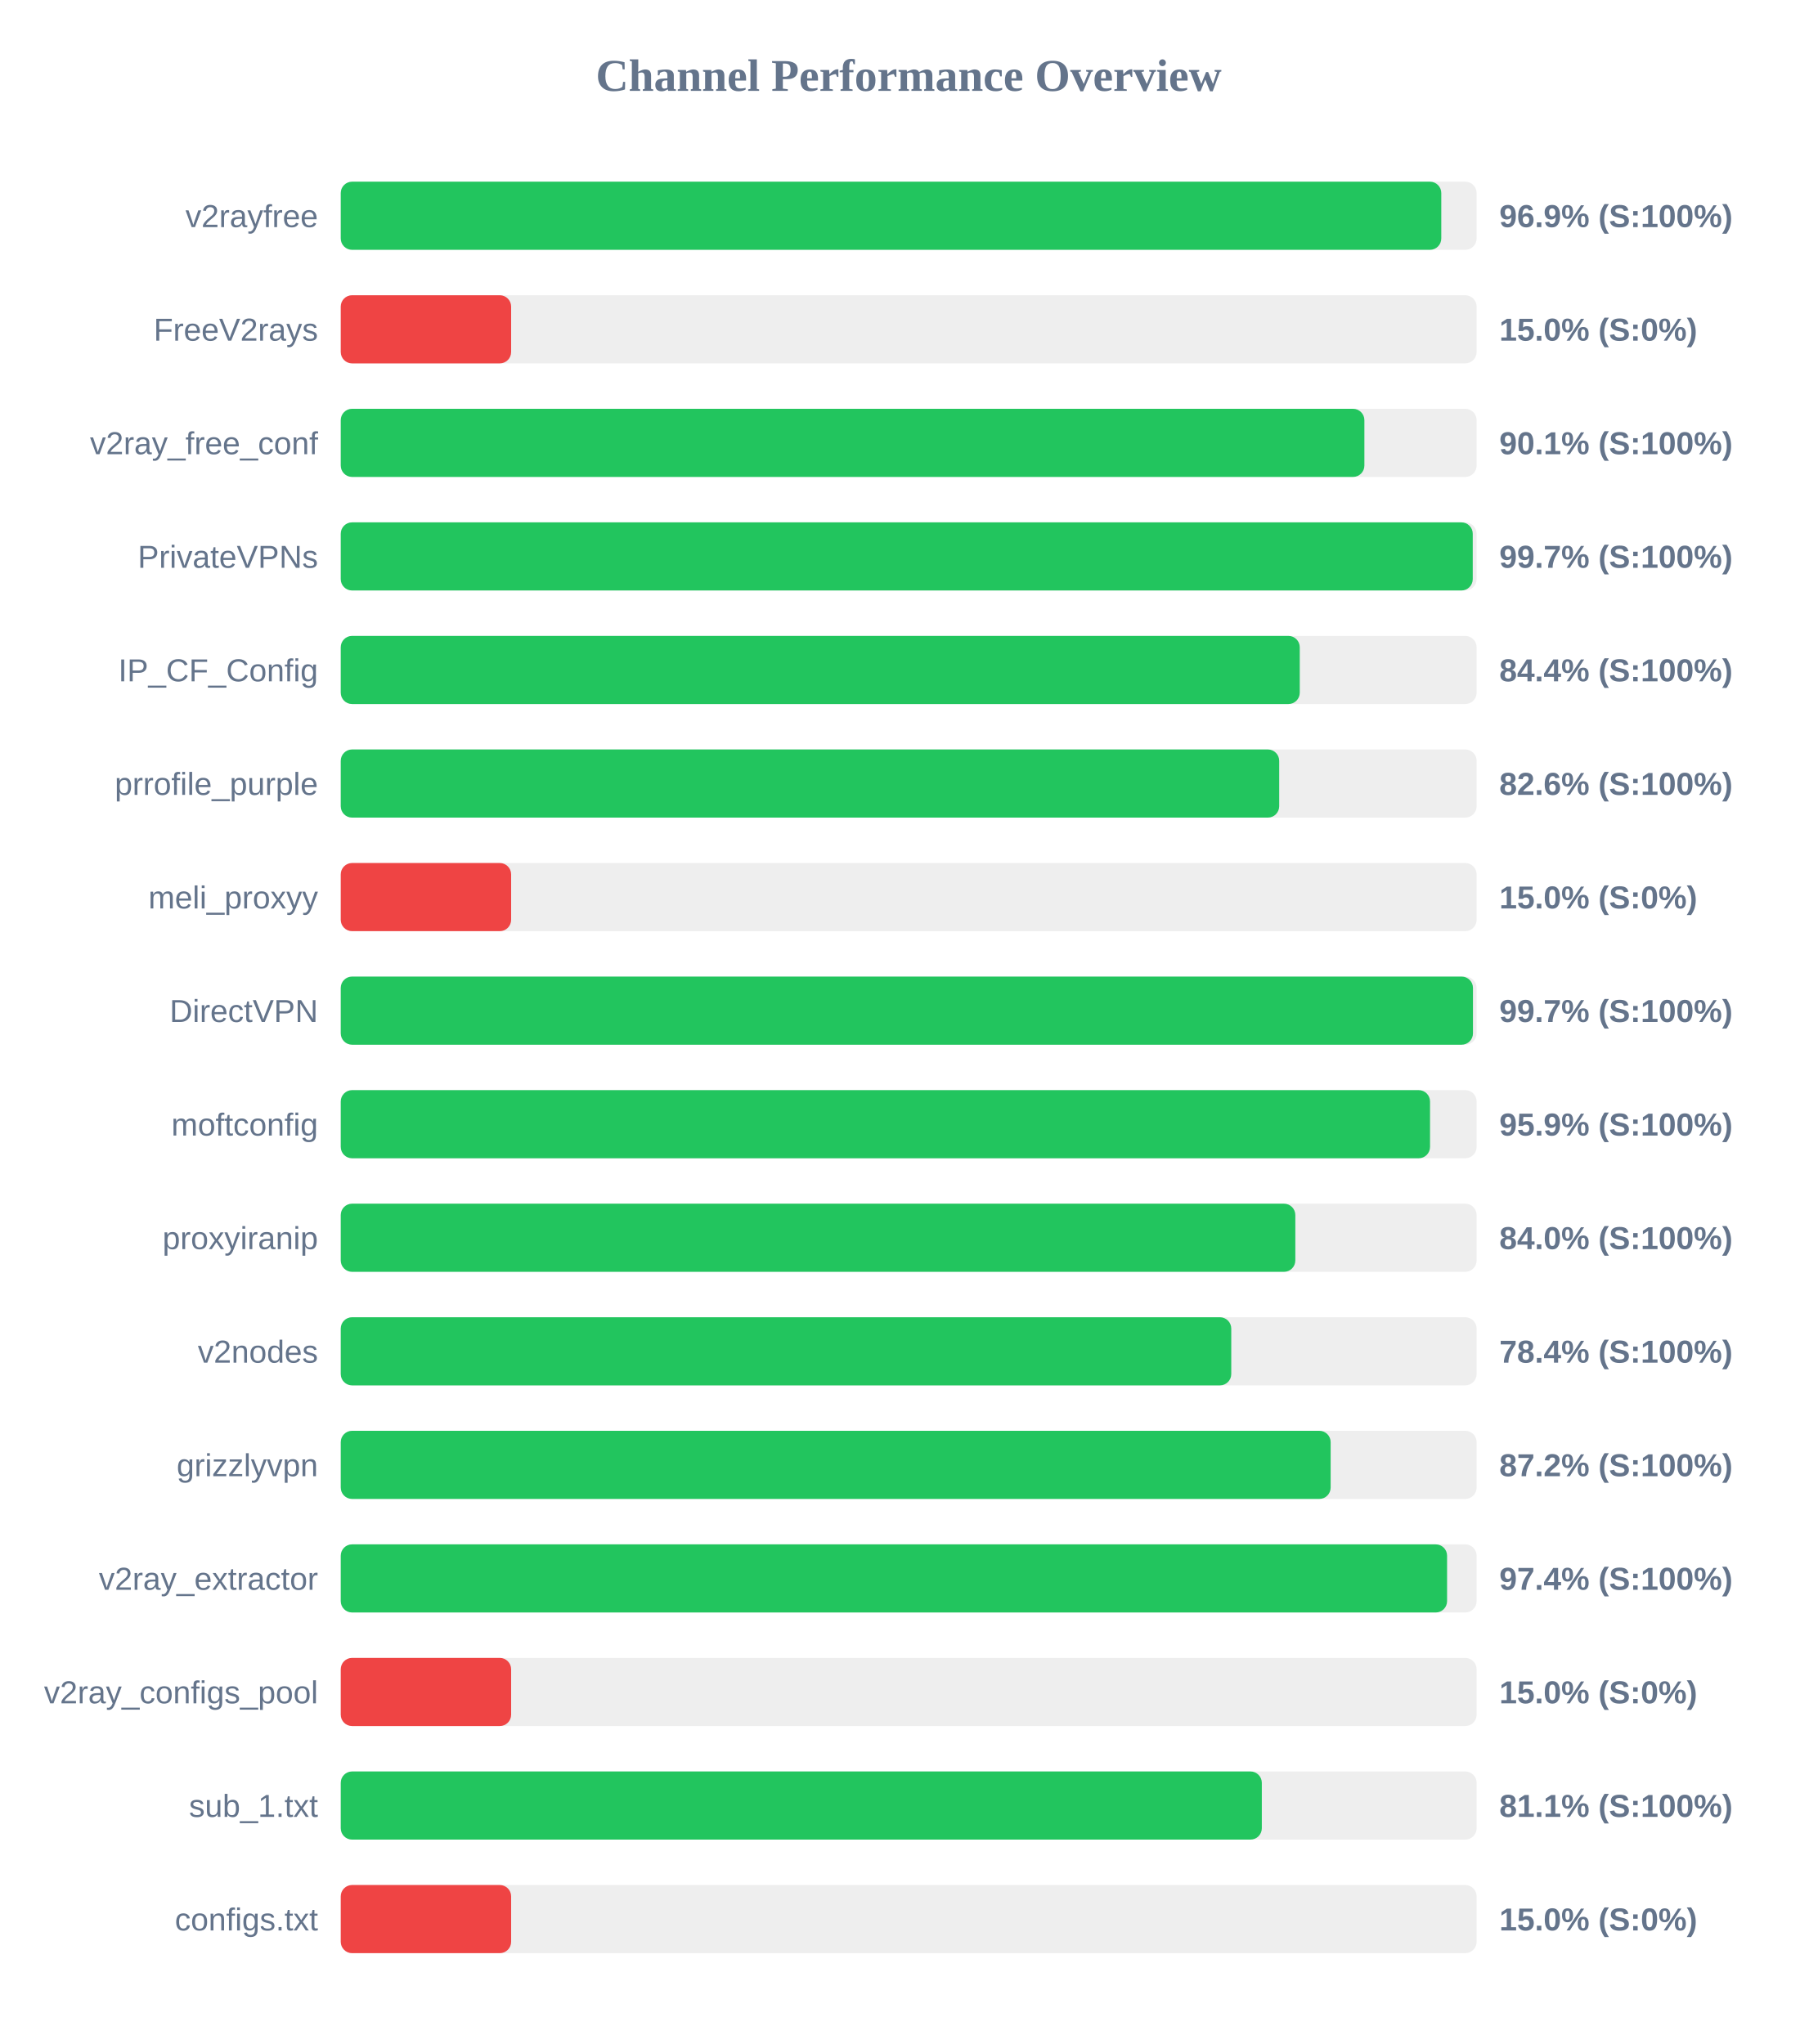
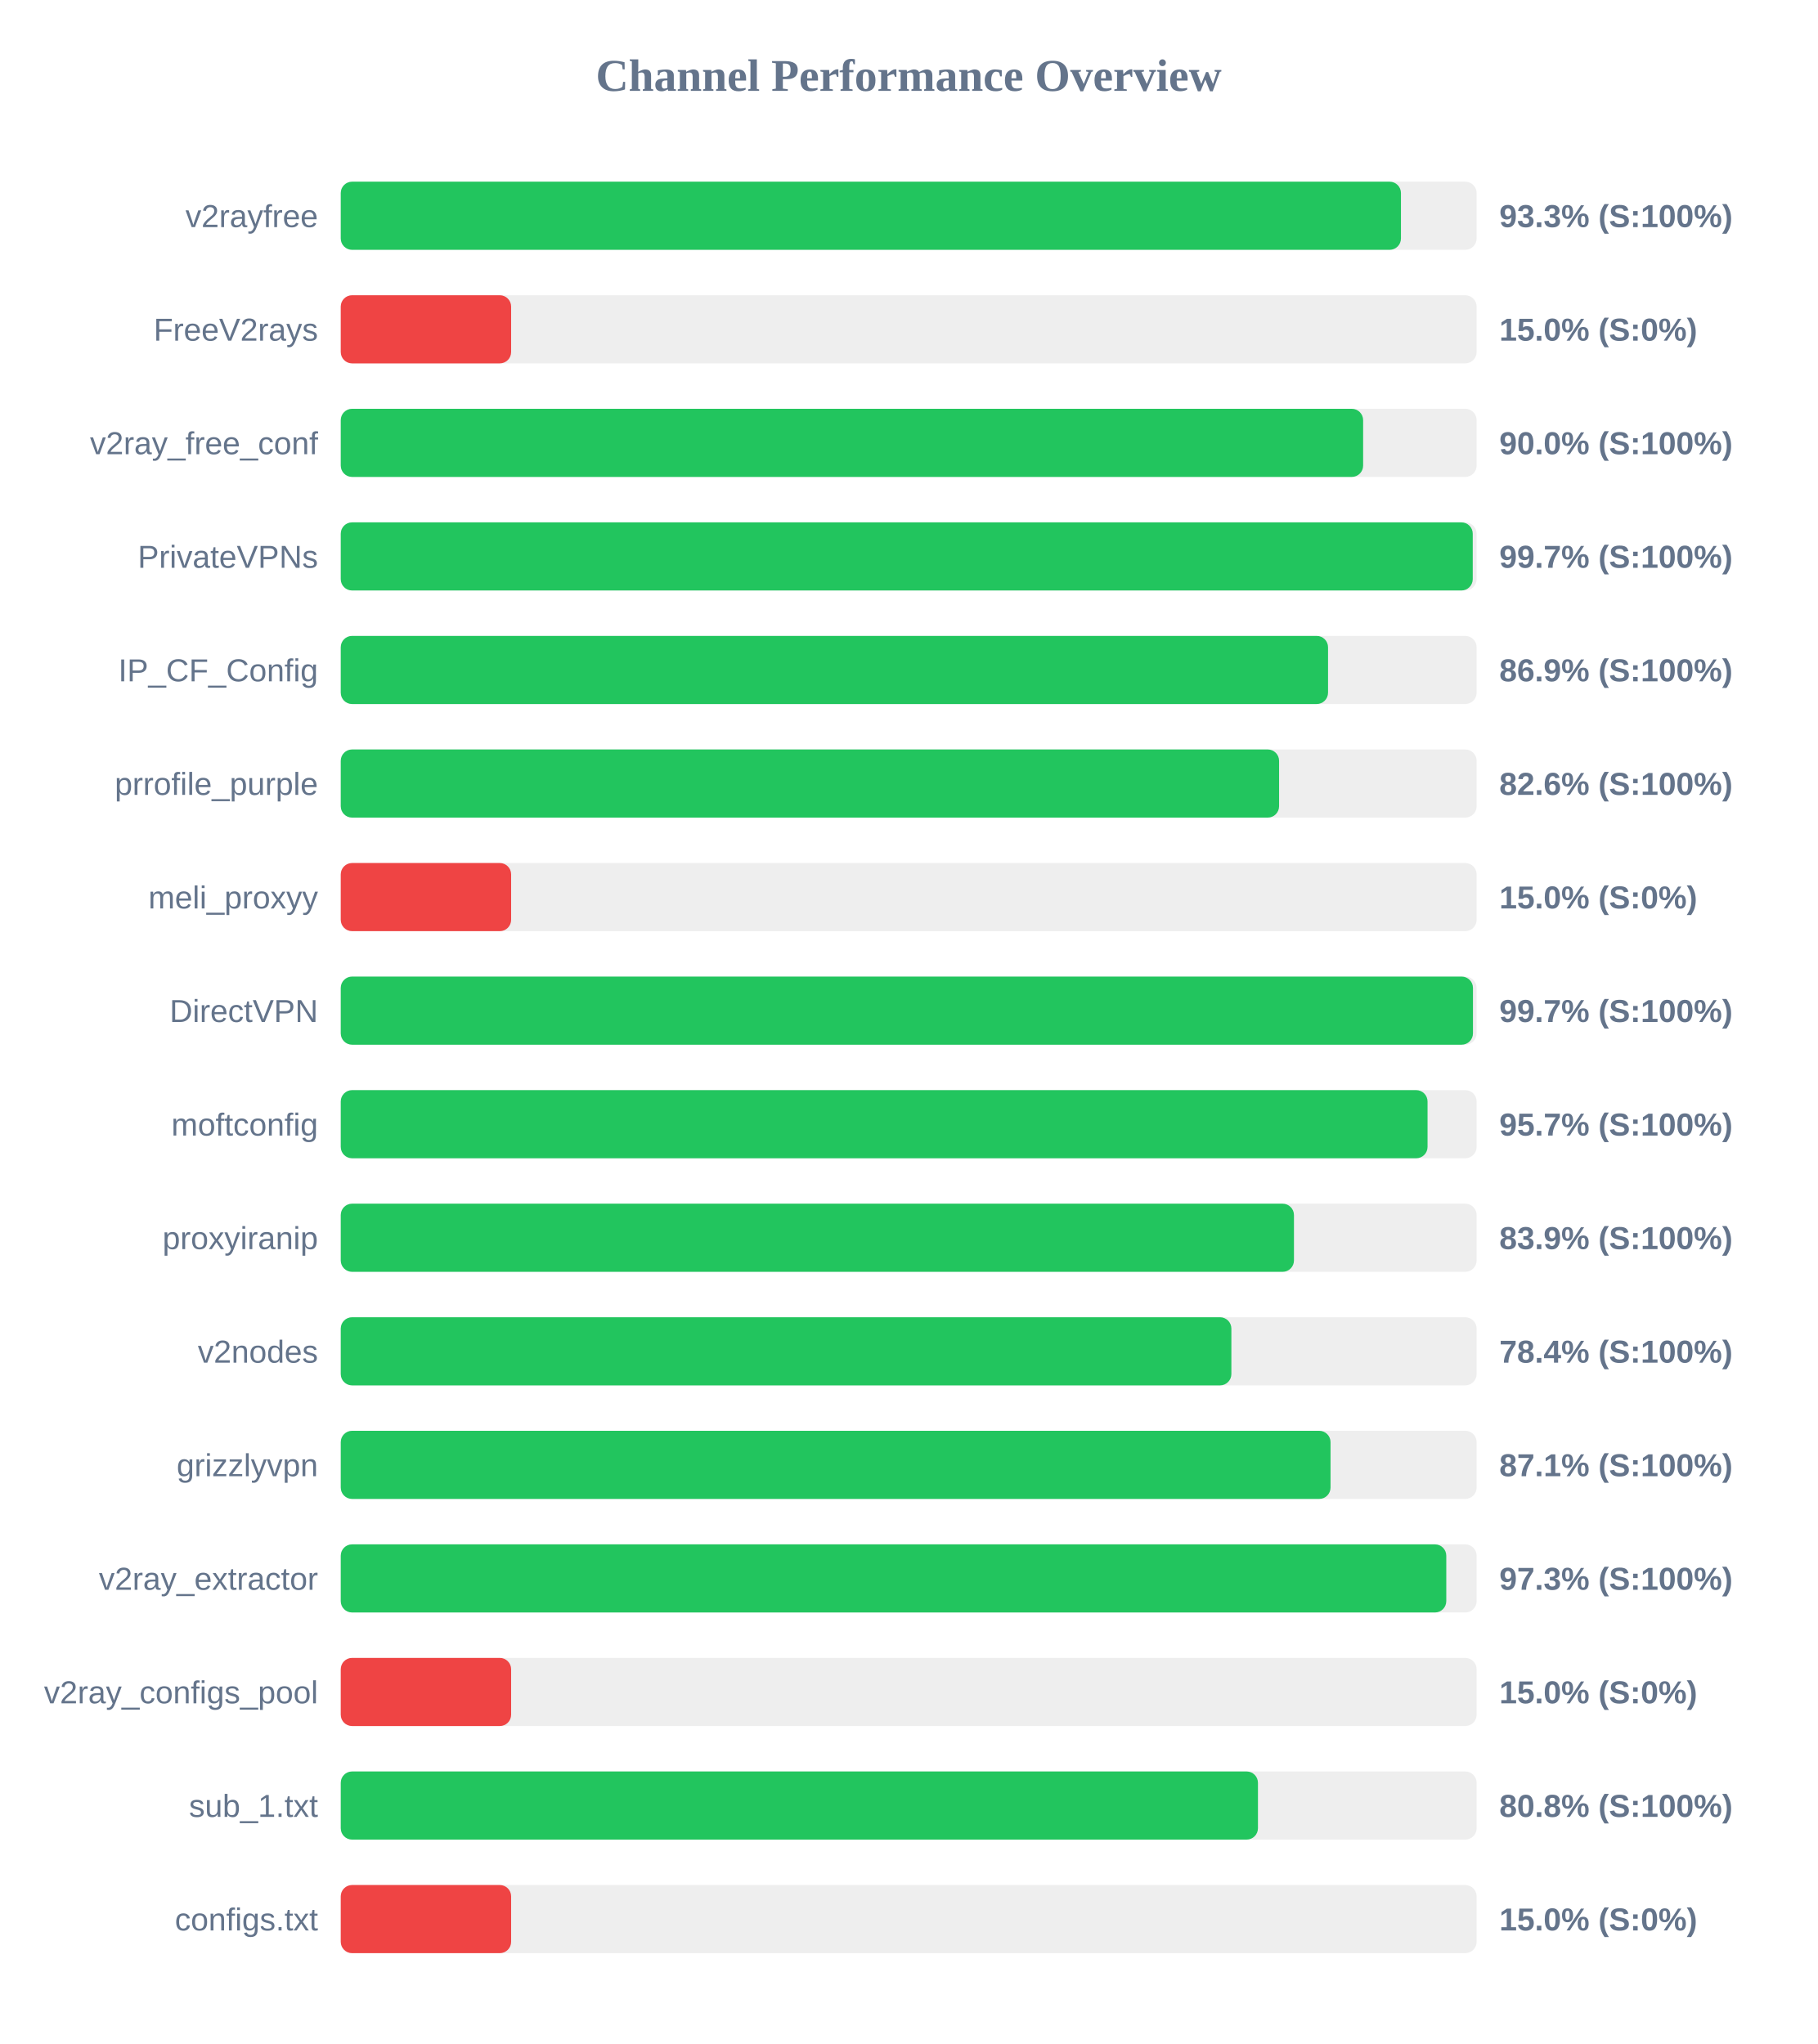
<svg xmlns="http://www.w3.org/2000/svg" width="800" height="900" version="1.1">
  <style>
        .row { font: 14px Arial; fill: #64748b; }
        .score { font: bold 14px Arial; fill: #64748b; }
    </style>
  <text x="400" y="40" text-anchor="middle" font-size="20px" font-weight="bold" fill="#64748b">Channel Performance Overview</text>
  <rect x="150" y="80" width="500" height="30" fill="#eee" rx="5" />
-   <rect x="150" y="80" width="484.45" height="30" fill="#22c55e" rx="5" />
+   <rect x="150" y="80" width="466.7" height="30" fill="#22c55e" rx="5" />
  <text x="140" y="100" text-anchor="end" class="row">v2rayfree</text>
-   <text x="660" y="100" text-anchor="start" class="score">96.9% (S:100%)</text>
+   <text x="660" y="100" text-anchor="start" class="score">93.3% (S:100%)</text>
  <rect x="150" y="130" width="500" height="30" fill="#eee" rx="5" />
  <rect x="150" y="130" width="75.0" height="30" fill="#ef4444" rx="5" />
  <text x="140" y="150" text-anchor="end" class="row">FreeV2rays</text>
  <text x="660" y="150" text-anchor="start" class="score">15.0% (S:0%)</text>
  <rect x="150" y="180" width="500" height="30" fill="#eee" rx="5" />
-   <rect x="150" y="180" width="450.6" height="30" fill="#22c55e" rx="5" />
+   <rect x="150" y="180" width="450.05" height="30" fill="#22c55e" rx="5" />
  <text x="140" y="200" text-anchor="end" class="row">v2ray_free_conf</text>
-   <text x="660" y="200" text-anchor="start" class="score">90.1% (S:100%)</text>
+   <text x="660" y="200" text-anchor="start" class="score">90.0% (S:100%)</text>
  <rect x="150" y="230" width="500" height="30" fill="#eee" rx="5" />
  <rect x="150" y="230" width="498.3" height="30" fill="#22c55e" rx="5" />
  <text x="140" y="250" text-anchor="end" class="row">PrivateVPNs</text>
  <text x="660" y="250" text-anchor="start" class="score">99.7% (S:100%)</text>
  <rect x="150" y="280" width="500" height="30" fill="#eee" rx="5" />
-   <rect x="150" y="280" width="422.15" height="30" fill="#22c55e" rx="5" />
+   <rect x="150" y="280" width="434.6" height="30" fill="#22c55e" rx="5" />
  <text x="140" y="300" text-anchor="end" class="row">IP_CF_Config</text>
-   <text x="660" y="300" text-anchor="start" class="score">84.4% (S:100%)</text>
+   <text x="660" y="300" text-anchor="start" class="score">86.9% (S:100%)</text>
  <rect x="150" y="330" width="500" height="30" fill="#eee" rx="5" />
-   <rect x="150" y="330" width="413.1" height="30" fill="#22c55e" rx="5" />
+   <rect x="150" y="330" width="413.05" height="30" fill="#22c55e" rx="5" />
  <text x="140" y="350" text-anchor="end" class="row">prrofile_purple</text>
  <text x="660" y="350" text-anchor="start" class="score">82.6% (S:100%)</text>
  <rect x="150" y="380" width="500" height="30" fill="#eee" rx="5" />
  <rect x="150" y="380" width="75.0" height="30" fill="#ef4444" rx="5" />
  <text x="140" y="400" text-anchor="end" class="row">meli_proxyy</text>
  <text x="660" y="400" text-anchor="start" class="score">15.0% (S:0%)</text>
  <rect x="150" y="430" width="500" height="30" fill="#eee" rx="5" />
  <rect x="150" y="430" width="498.4" height="30" fill="#22c55e" rx="5" />
  <text x="140" y="450" text-anchor="end" class="row">DirectVPN</text>
  <text x="660" y="450" text-anchor="start" class="score">99.7% (S:100%)</text>
  <rect x="150" y="480" width="500" height="30" fill="#eee" rx="5" />
-   <rect x="150" y="480" width="479.5" height="30" fill="#22c55e" rx="5" />
+   <rect x="150" y="480" width="478.4" height="30" fill="#22c55e" rx="5" />
  <text x="140" y="500" text-anchor="end" class="row">moftconfig</text>
-   <text x="660" y="500" text-anchor="start" class="score">95.9% (S:100%)</text>
+   <text x="660" y="500" text-anchor="start" class="score">95.7% (S:100%)</text>
  <rect x="150" y="530" width="500" height="30" fill="#eee" rx="5" />
-   <rect x="150" y="530" width="420.2" height="30" fill="#22c55e" rx="5" />
+   <rect x="150" y="530" width="419.6" height="30" fill="#22c55e" rx="5" />
  <text x="140" y="550" text-anchor="end" class="row">proxyiranip</text>
-   <text x="660" y="550" text-anchor="start" class="score">84.0% (S:100%)</text>
+   <text x="660" y="550" text-anchor="start" class="score">83.9% (S:100%)</text>
  <rect x="150" y="580" width="500" height="30" fill="#eee" rx="5" />
-   <rect x="150" y="580" width="392.0" height="30" fill="#22c55e" rx="5" />
+   <rect x="150" y="580" width="392.05" height="30" fill="#22c55e" rx="5" />
  <text x="140" y="600" text-anchor="end" class="row">v2nodes</text>
  <text x="660" y="600" text-anchor="start" class="score">78.4% (S:100%)</text>
  <rect x="150" y="630" width="500" height="30" fill="#eee" rx="5" />
-   <rect x="150" y="630" width="435.75" height="30" fill="#22c55e" rx="5" />
+   <rect x="150" y="630" width="435.7" height="30" fill="#22c55e" rx="5" />
  <text x="140" y="650" text-anchor="end" class="row">grizzlyvpn</text>
-   <text x="660" y="650" text-anchor="start" class="score">87.2% (S:100%)</text>
+   <text x="660" y="650" text-anchor="start" class="score">87.1% (S:100%)</text>
  <rect x="150" y="680" width="500" height="30" fill="#eee" rx="5" />
-   <rect x="150" y="680" width="487.0" height="30" fill="#22c55e" rx="5" />
+   <rect x="150" y="680" width="486.65" height="30" fill="#22c55e" rx="5" />
  <text x="140" y="700" text-anchor="end" class="row">v2ray_extractor</text>
-   <text x="660" y="700" text-anchor="start" class="score">97.4% (S:100%)</text>
+   <text x="660" y="700" text-anchor="start" class="score">97.3% (S:100%)</text>
  <rect x="150" y="730" width="500" height="30" fill="#eee" rx="5" />
  <rect x="150" y="730" width="75.0" height="30" fill="#ef4444" rx="5" />
  <text x="140" y="750" text-anchor="end" class="row">v2ray_configs_pool</text>
  <text x="660" y="750" text-anchor="start" class="score">15.0% (S:0%)</text>
  <rect x="150" y="780" width="500" height="30" fill="#eee" rx="5" />
-   <rect x="150" y="780" width="405.45" height="30" fill="#22c55e" rx="5" />
+   <rect x="150" y="780" width="403.75" height="30" fill="#22c55e" rx="5" />
  <text x="140" y="800" text-anchor="end" class="row">sub_1.txt</text>
-   <text x="660" y="800" text-anchor="start" class="score">81.1% (S:100%)</text>
+   <text x="660" y="800" text-anchor="start" class="score">80.8% (S:100%)</text>
  <rect x="150" y="830" width="500" height="30" fill="#eee" rx="5" />
  <rect x="150" y="830" width="75.0" height="30" fill="#ef4444" rx="5" />
  <text x="140" y="850" text-anchor="end" class="row">configs.txt</text>
  <text x="660" y="850" text-anchor="start" class="score">15.0% (S:0%)</text>
</svg>
